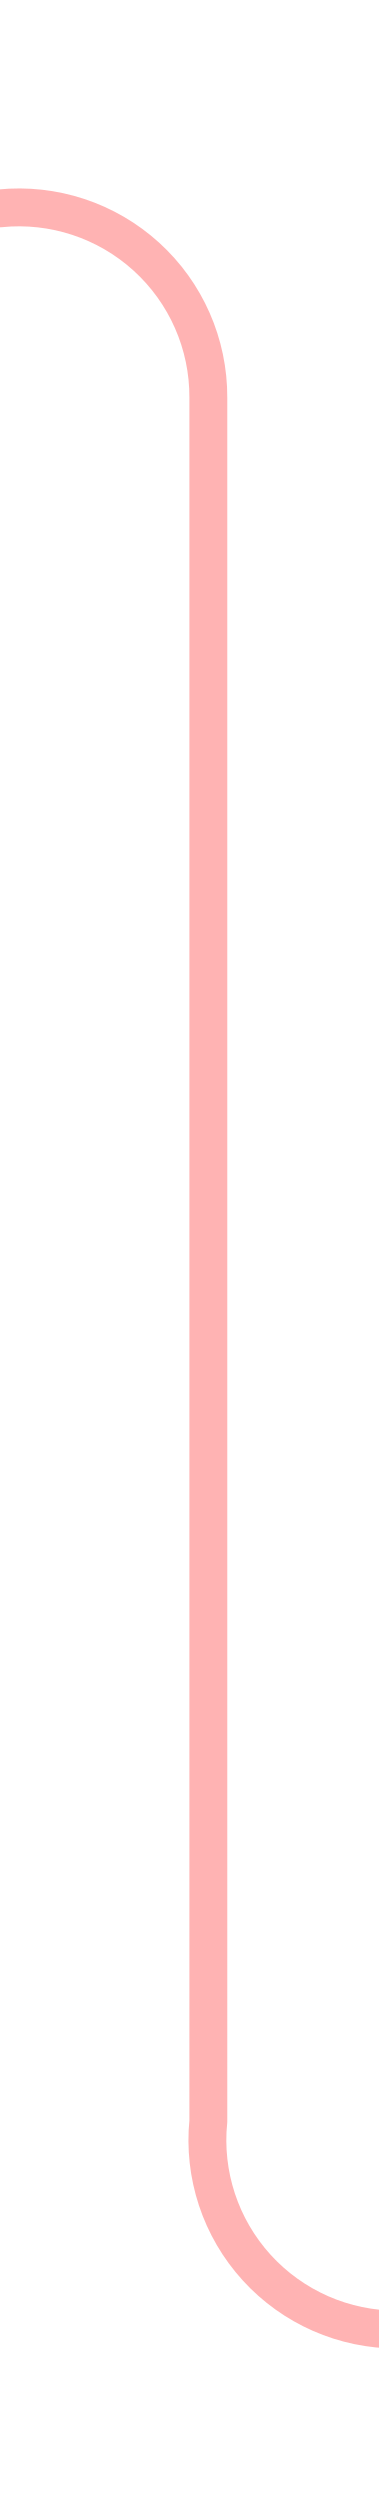
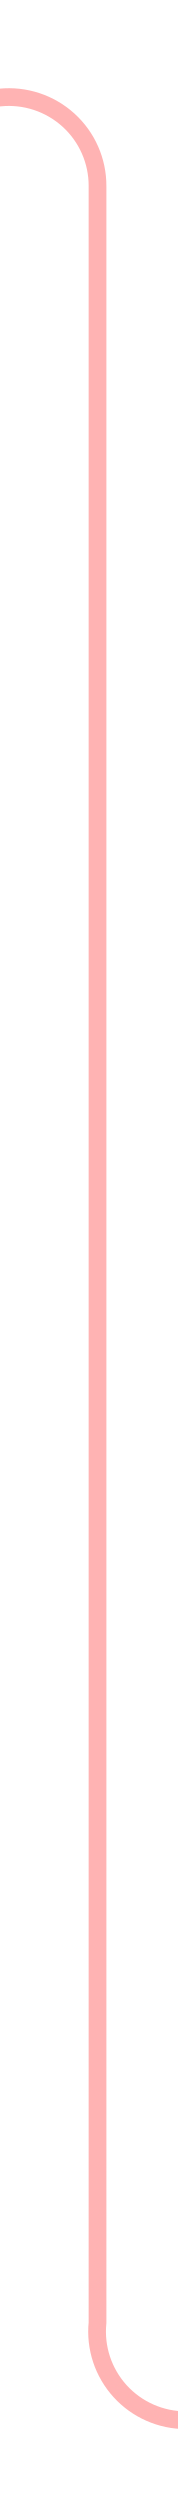
- <svg xmlns="http://www.w3.org/2000/svg" version="1.1" width="10px" height="66px" preserveAspectRatio="xMidYMin meet" viewBox="446 5  8 66">
-   <path d="M 226.5 30  L 226.5 15  A 5 5 0 0 1 231.5 10.5 L 445 10.5  A 5 5 0 0 1 450.5 15.5 L 450.5 61  A 5 5 0 0 0 455.5 66.5 L 466 66.5  " stroke-width="1" stroke="#ff0000" fill="none" stroke-opacity="0.298" />
-   <path d="M 465 61  L 465 72  L 466 72  L 466 61  L 465 61  Z " fill-rule="nonzero" fill="#ff0000" stroke="none" fill-opacity="0.298" />
+ <svg xmlns="http://www.w3.org/2000/svg" version="1.1" width="10px" height="141px" preserveAspectRatio="xMidYMin meet" viewBox="446 165  8 141">
+   <path d="M 334.5 193  L 334.5 175  A 5 5 0 0 1 339.5 170.5 L 445 170.5  A 5 5 0 0 1 450.5 175.5 L 450.5 296  A 5 5 0 0 0 455.5 301.5 L 464 301.5  " stroke-width="1" stroke="#ff0000" fill="none" stroke-opacity="0.298" />
+   <path d="M 463 296  L 463 307  L 464 307  L 464 296  L 463 296  Z " fill-rule="nonzero" fill="#ff0000" stroke="none" fill-opacity="0.298" />
</svg>
